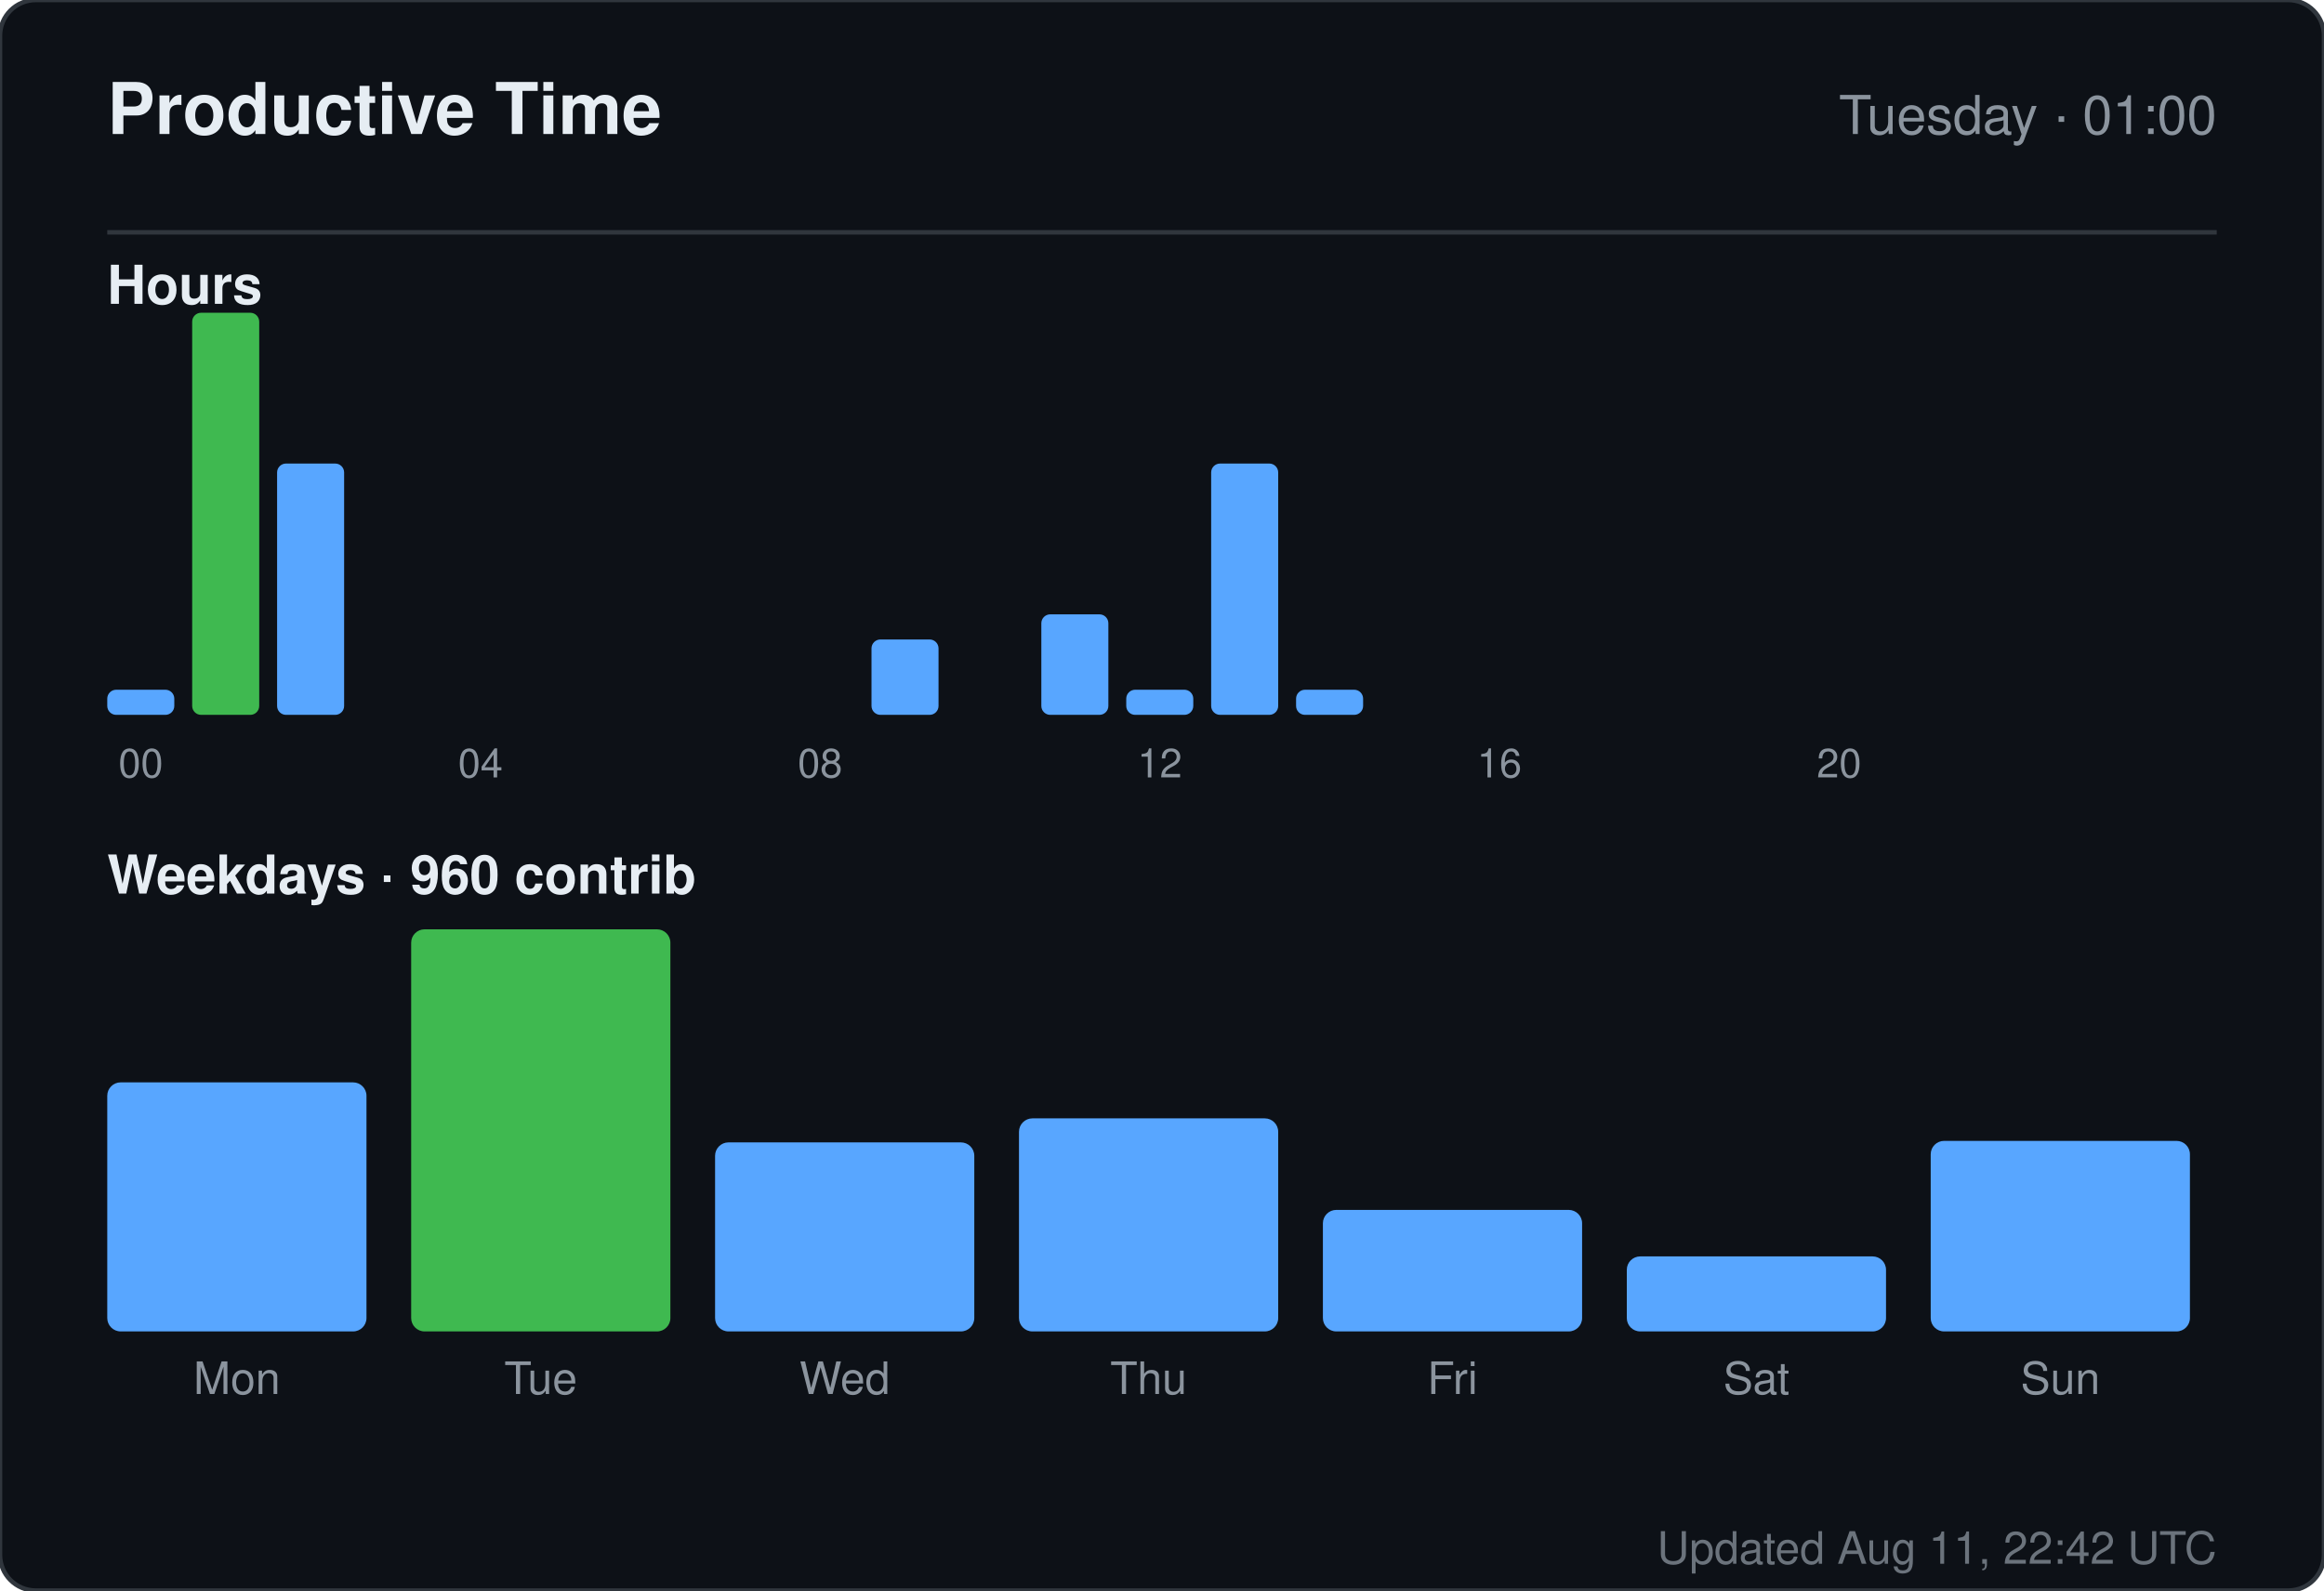
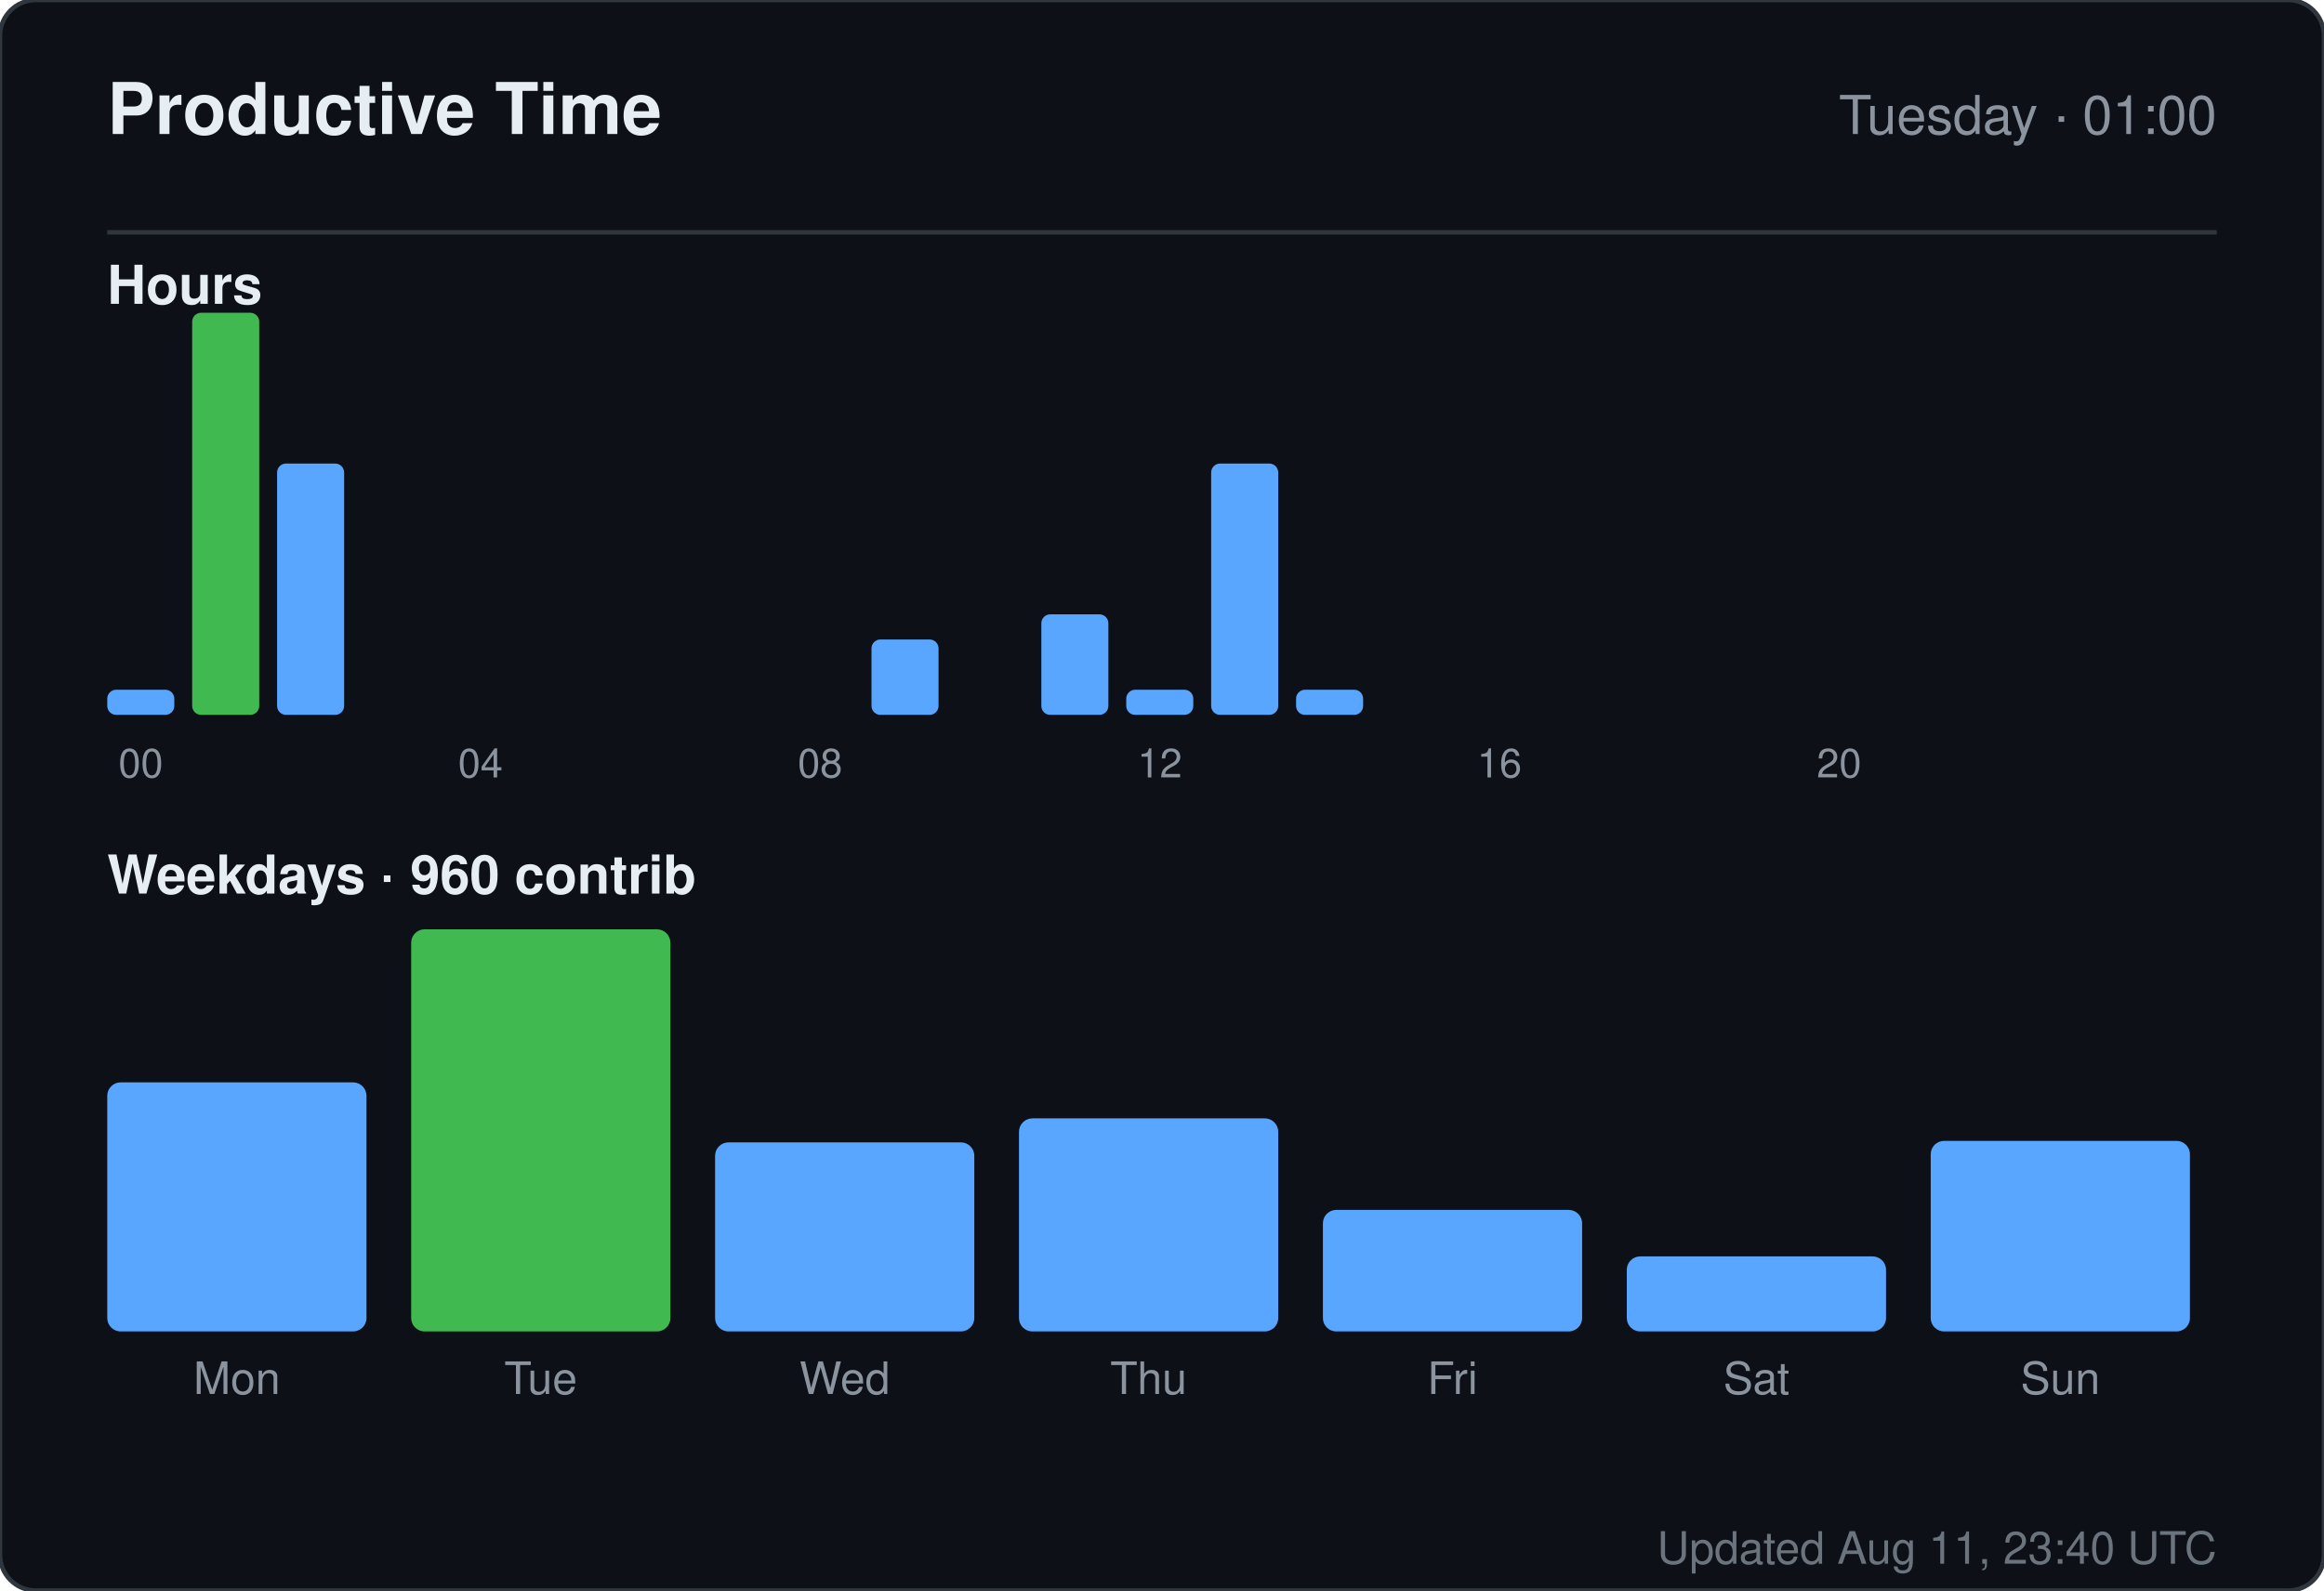
<svg xmlns="http://www.w3.org/2000/svg" width="520" height="356" viewBox="0 0 520 356" role="img" aria-label="Productive time for sandiirawan12">
  <rect width="520" height="356" rx="8" fill="#0d1117" stroke="#30363d" />
  <g font-family="-apple-system, BlinkMacSystemFont, Segoe UI, Helvetica, Arial, sans-serif">
    <text x="24" y="30" fill="#e6edf3" font-size="16" font-weight="700">Productive Time</text>
    <text x="496" y="30" fill="#8b949e" font-size="12" text-anchor="end">Tuesday · 01:00</text>
    <line x1="24" y1="52" x2="496" y2="52" stroke="#30363d" />
    <text x="24" y="68" fill="#e6edf3" font-size="12" font-weight="600">Hours</text>
    <rect x="24" y="154.375" width="15" height="5.625" rx="2" fill="#58a6ff" />
    <text x="31.5" y="174" fill="#8b949e" font-size="9" text-anchor="middle">00</text>
    <rect x="43" y="70" width="15" height="90" rx="2" fill="#3fb950" />
    <rect x="62" y="103.75" width="15" height="56.25" rx="2" fill="#58a6ff" />
    <rect x="81" y="160" width="15" height="0" rx="2" fill="#58a6ff" />
    <rect x="100" y="160" width="15" height="0" rx="2" fill="#58a6ff" />
    <text x="107.5" y="174" fill="#8b949e" font-size="9" text-anchor="middle">04</text>
    <rect x="119" y="160" width="15" height="0" rx="2" fill="#58a6ff" />
    <rect x="138" y="160" width="15" height="0" rx="2" fill="#58a6ff" />
    <rect x="157" y="160" width="15" height="0" rx="2" fill="#58a6ff" />
    <rect x="176" y="160" width="15" height="0" rx="2" fill="#58a6ff" />
    <text x="183.5" y="174" fill="#8b949e" font-size="9" text-anchor="middle">08</text>
    <rect x="195" y="143.125" width="15" height="16.875" rx="2" fill="#58a6ff" />
    <rect x="214" y="160" width="15" height="0" rx="2" fill="#58a6ff" />
    <rect x="233" y="137.5" width="15" height="22.5" rx="2" fill="#58a6ff" />
    <rect x="252" y="154.375" width="15" height="5.625" rx="2" fill="#58a6ff" />
    <text x="259.5" y="174" fill="#8b949e" font-size="9" text-anchor="middle">12</text>
    <rect x="271" y="103.75" width="15" height="56.25" rx="2" fill="#58a6ff" />
    <rect x="290" y="154.375" width="15" height="5.625" rx="2" fill="#58a6ff" />
    <rect x="309" y="160" width="15" height="0" rx="2" fill="#58a6ff" />
    <rect x="328" y="160" width="15" height="0" rx="2" fill="#58a6ff" />
    <text x="335.5" y="174" fill="#8b949e" font-size="9" text-anchor="middle">16</text>
    <rect x="347" y="160" width="15" height="0" rx="2" fill="#58a6ff" />
    <rect x="366" y="160" width="15" height="0" rx="2" fill="#58a6ff" />
    <rect x="385" y="160" width="15" height="0" rx="2" fill="#58a6ff" />
    <rect x="404" y="160" width="15" height="0" rx="2" fill="#58a6ff" />
    <text x="411.5" y="174" fill="#8b949e" font-size="9" text-anchor="middle">20</text>
    <rect x="423" y="160" width="15" height="0" rx="2" fill="#58a6ff" />
    <rect x="442" y="160" width="15" height="0" rx="2" fill="#58a6ff" />
    <rect x="461" y="160" width="15" height="0" rx="2" fill="#58a6ff" />
    <text x="24" y="200" fill="#e6edf3" font-size="12" font-weight="600">Weekdays · 960 contrib</text>
    <rect x="24" y="242.254" width="58" height="55.746" rx="3" fill="#58a6ff" />
    <text x="53" y="312" fill="#8b949e" font-size="10" text-anchor="middle">Mon</text>
    <rect x="92" y="208" width="58" height="90" rx="3" fill="#3fb950" />
    <text x="121" y="312" fill="#8b949e" font-size="10" text-anchor="middle">Tue</text>
    <rect x="160" y="255.687" width="58" height="42.313" rx="3" fill="#58a6ff" />
    <text x="189" y="312" fill="#8b949e" font-size="10" text-anchor="middle">Wed</text>
    <rect x="228" y="250.313" width="58" height="47.687" rx="3" fill="#58a6ff" />
    <text x="257" y="312" fill="#8b949e" font-size="10" text-anchor="middle">Thu</text>
    <rect x="296" y="270.799" width="58" height="27.201" rx="3" fill="#58a6ff" />
    <text x="325" y="312" fill="#8b949e" font-size="10" text-anchor="middle">Fri</text>
    <rect x="364" y="281.209" width="58" height="16.791" rx="3" fill="#58a6ff" />
    <text x="393" y="312" fill="#8b949e" font-size="10" text-anchor="middle">Sat</text>
    <rect x="432" y="255.351" width="58" height="42.649" rx="3" fill="#58a6ff" />
    <text x="461" y="312" fill="#8b949e" font-size="10" text-anchor="middle">Sun</text>
-     <text x="496" y="350" fill="#8b949e" font-size="10" text-anchor="end" opacity="0.75">Updated Aug 11, 22:42 UTC</text>
+     <text x="496" y="350" fill="#8b949e" font-size="10" text-anchor="end" opacity="0.75">Updated Aug 11, 23:40 UTC</text>
  </g>
</svg>
